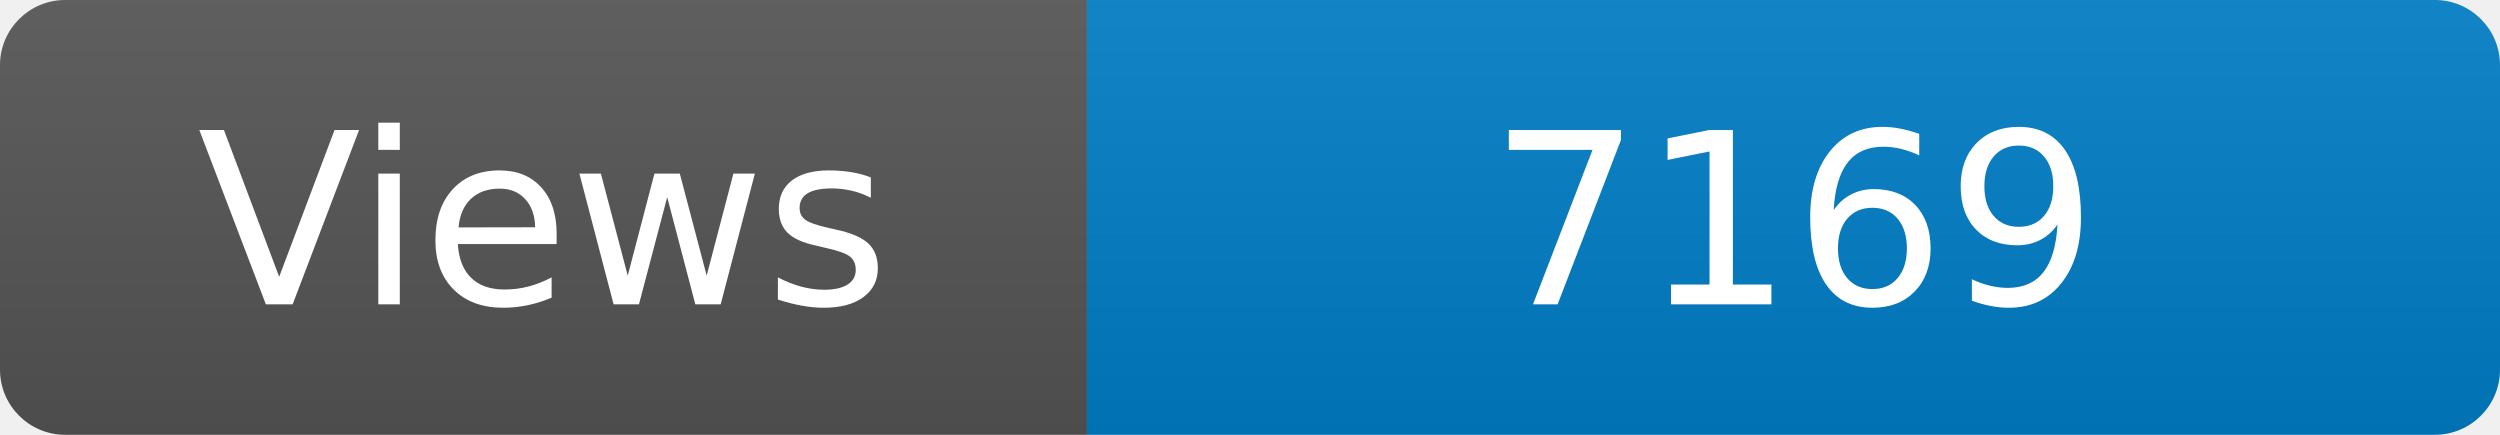
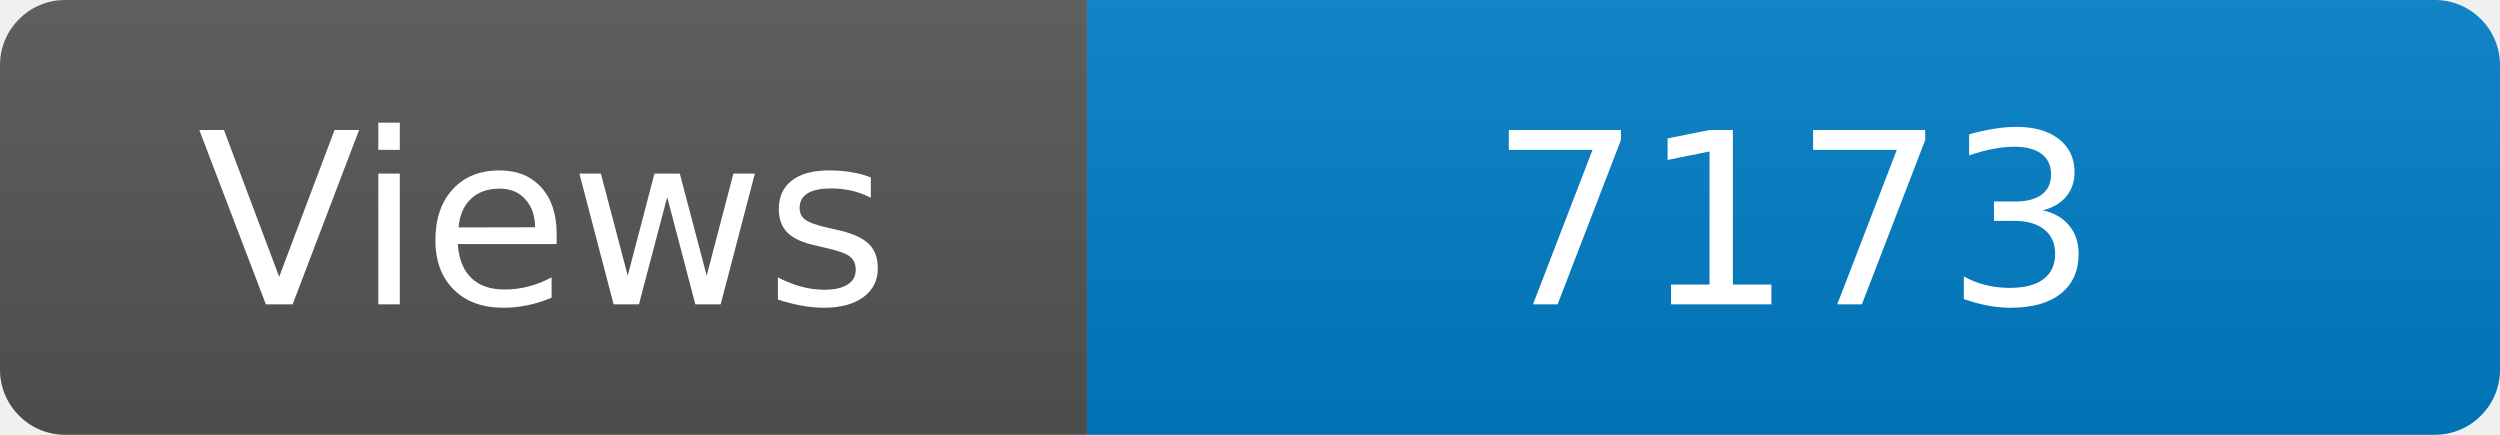
<svg xmlns="http://www.w3.org/2000/svg" width="115" height="20" role="img" aria-label="Maintained?: yes">
  <linearGradient id="s" x2="0" y2="100%">
    <stop offset="0" stop-color="#bbb" stop-opacity=".1" />
    <stop offset="1" stop-opacity=".1" />
  </linearGradient>
  <clipPath id="r">
    <rect width="115" height="20" rx="3" fill="#fff" />
  </clipPath>
  <g clip-path="url(#r)">
    <rect width="50" height="20" fill="#555" />
    <rect x="50" width="160" height="20" fill="#007ec6" />
    <rect width="115" height="20" fill="url(#s)" />
  </g>
  <g fill="#fff" text-anchor="middle" font-family="Verdana,Geneva,DejaVu Sans,sans-serif" font-size="110">
    <text x="250" y="140" transform="scale(.1)" fill="#fff">Views</text>
-     <text x="825" y="140" transform="scale(.1)" fill="#fff">7169</text>
+     <text x="825" y="140" transform="scale(.1)" fill="#fff">7173</text>
  </g>
</svg>
